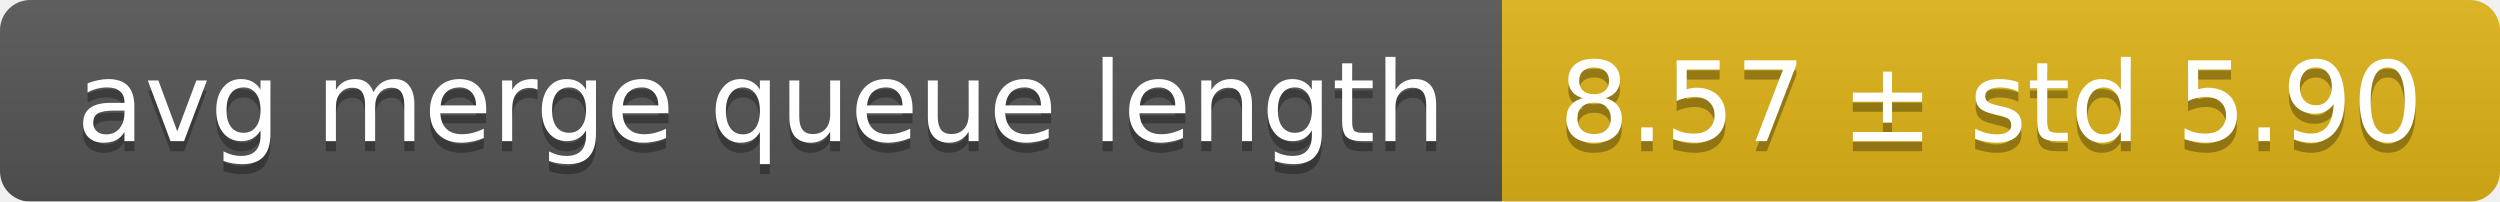
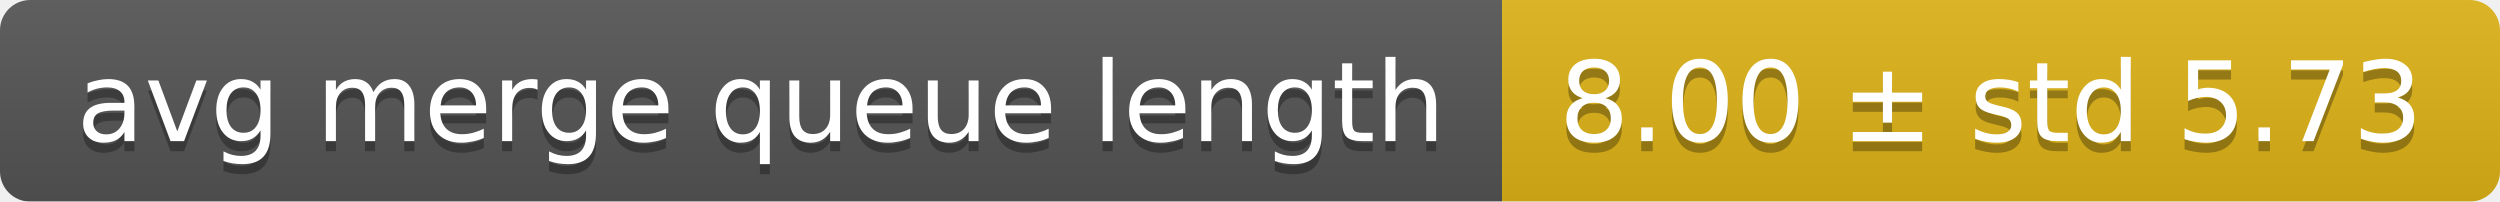
<svg xmlns="http://www.w3.org/2000/svg" width="248" height="20">
  <linearGradient id="smooth" x2="0" y2="100%">
    <stop offset="0" stop-color="#bbb" stop-opacity=".1" />
    <stop offset="1" stop-opacity=".1" />
  </linearGradient>
  <mask id="round">
    <rect width="248" height="20" rx="3" fill="#fff" />
  </mask>
  <g mask="url(#round)">
    <rect width="149" height="20" fill="#555" />
    <rect x="149" width="99" height="20" fill="#dfb317" />
    <rect width="248" height="20" fill="url(#smooth)" />
  </g>
  <g fill="#fff" text-anchor="middle" font-family="DejaVu Sans,Verdana,Geneva,sans-serif" font-size="11">
    <text x="75.5" y="15" fill="#010101" fill-opacity=".3">avg merge queue length</text>
    <text x="75.5" y="14">avg merge queue length</text>
-     <text x="197.5" y="15" fill="#010101" fill-opacity=".3">8.57 ± std 5.90</text>
-     <text x="197.5" y="14">8.57 ± std 5.90</text>
+     <text x="197.5" y="15" fill="#010101" fill-opacity=".3">8.00 ± std 5.73</text>
+     <text x="197.5" y="14">8.00 ± std 5.73</text>
  </g>
</svg>
